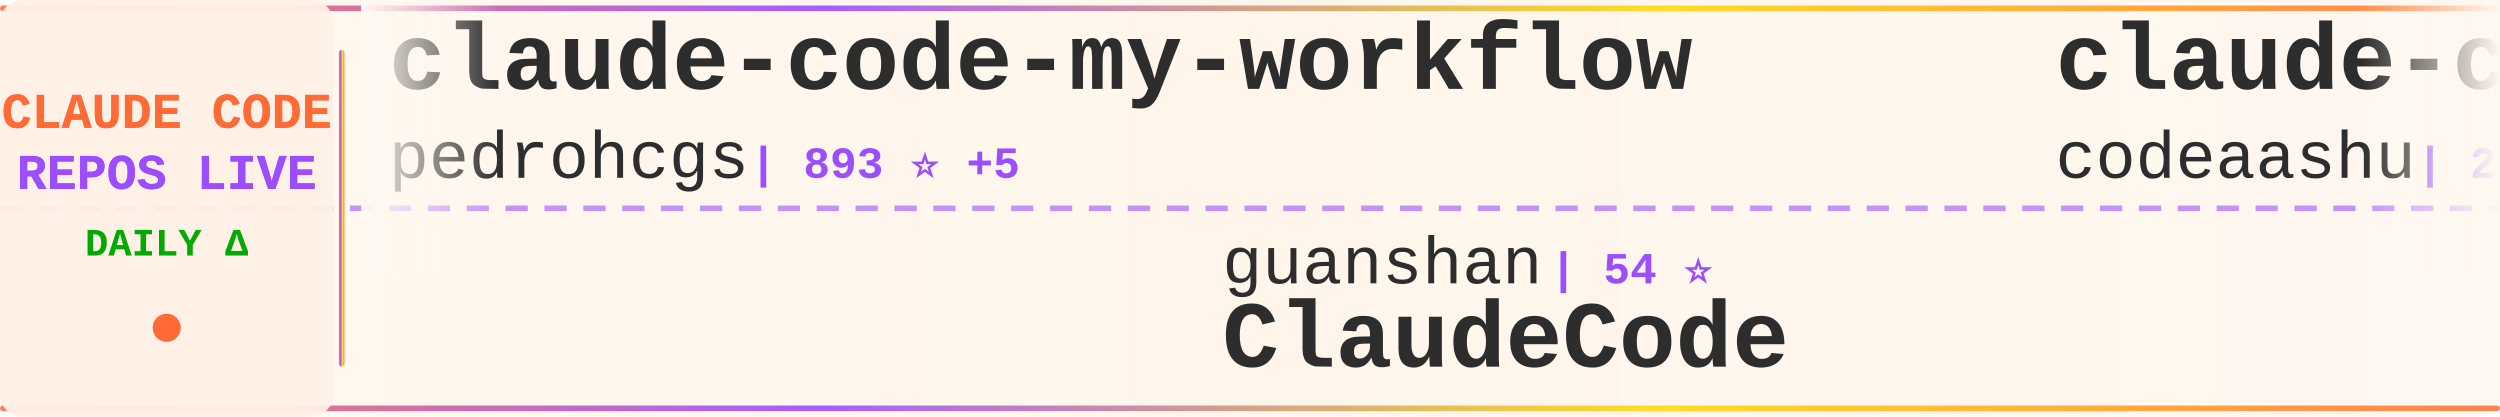
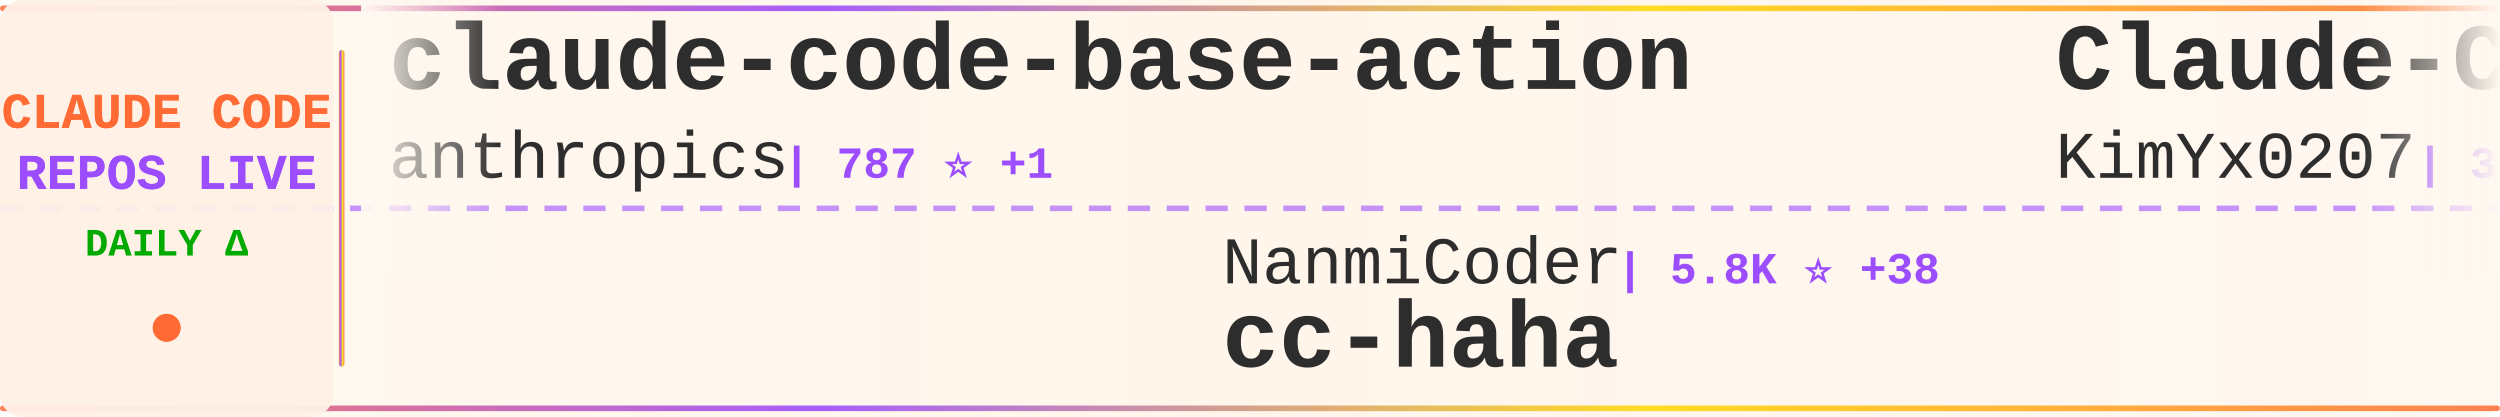
<svg xmlns="http://www.w3.org/2000/svg" width="900" height="150">
  <defs>
    <linearGradient id="tickerBg" x1="0%" y1="0%" x2="100%" y2="0%">
      <stop offset="0%" style="stop-color:#fff8f0;stop-opacity:0.98" />
      <stop offset="50%" style="stop-color:#fff5eb;stop-opacity:1" />
      <stop offset="100%" style="stop-color:#fff8f0;stop-opacity:0.98" />
    </linearGradient>
    <linearGradient id="borderGrad" x1="0%" y1="0%" x2="100%" y2="0%">
      <stop offset="0%" style="stop-color:#FF6B35;stop-opacity:0.85">
        <animate attributeName="stop-opacity" values="0.85;1;0.85" dur="2s" repeatCount="indefinite" />
      </stop>
      <stop offset="33%" style="stop-color:#9C4EFF;stop-opacity:0.9">
        <animate attributeName="stop-opacity" values="0.9;1;0.9" dur="2.2s" repeatCount="indefinite" />
      </stop>
      <stop offset="66%" style="stop-color:#FFD700;stop-opacity:0.85">
        <animate attributeName="stop-opacity" values="0.85;1;0.85" dur="1.8s" repeatCount="indefinite" />
      </stop>
      <stop offset="100%" style="stop-color:#FF6B35;stop-opacity:0.85">
        <animate attributeName="stop-opacity" values="0.85;1;0.85" dur="2s" repeatCount="indefinite" />
      </stop>
    </linearGradient>
    <filter id="textGlow">
      <feGaussianBlur stdDeviation="0.15" result="coloredBlur" />
      <feMerge>
        <feMergeNode in="coloredBlur" />
        <feMergeNode in="SourceGraphic" />
      </feMerge>
    </filter>
    <filter id="metricGlow">
      <feGaussianBlur stdDeviation="0.2" result="coloredBlur" />
      <feMerge>
        <feMergeNode in="coloredBlur" />
        <feMergeNode in="SourceGraphic" />
      </feMerge>
    </filter>
    <linearGradient id="leftFade" x1="0%" y1="0%" x2="100%" y2="0%">
      <stop offset="0%" style="stop-color:#fff8f0;stop-opacity:1" />
      <stop offset="100%" style="stop-color:#fff8f0;stop-opacity:0" />
    </linearGradient>
    <linearGradient id="rightFade" x1="0%" y1="0%" x2="100%" y2="0%">
      <stop offset="0%" style="stop-color:#fff8f0;stop-opacity:0" />
      <stop offset="100%" style="stop-color:#fff8f0;stop-opacity:1" />
    </linearGradient>
  </defs>
  <rect width="900" height="150" fill="url(#tickerBg)" rx="8" />
  <rect x="0" y="2" width="900" height="2" fill="url(#borderGrad)" rx="1" />
  <rect x="0" y="146" width="900" height="2" fill="url(#borderGrad)" rx="1" />
  <line x1="0" y1="75" x2="900" y2="75" stroke="#9C4EFF" stroke-width="2" stroke-dasharray="8 6" opacity="0.6" />
  <rect x="0" y="0" width="120" height="150" fill="#fff0e6" opacity="0.95" rx="8" />
  <text x="60" y="46" font-family="'Courier New', monospace" font-size="18" font-weight="bold" fill="#FF6B35" text-anchor="middle" filter="url(#textGlow)">
    CLAUDE CODE
  </text>
  <text x="60" y="68" font-family="'Courier New', monospace" font-size="18" font-weight="bold" fill="#9C4EFF" text-anchor="middle" filter="url(#textGlow)">
    REPOS LIVE
  </text>
  <text x="60" y="92" font-family="'Courier New', monospace" font-size="14" font-weight="bold" fill="#00aa00" text-anchor="middle">
    DAILY Δ
  </text>
  <circle cx="60" cy="118" r="5" fill="#FF6B35" filter="url(#metricGlow)">
    <animate attributeName="r" values="4;6;4" dur="1.5s" repeatCount="indefinite" />
    <animate attributeName="opacity" values="0.6;1;0.6" dur="1.5s" repeatCount="indefinite" />
  </circle>
  <rect x="122" y="18" width="2" height="114" fill="url(#borderGrad)" rx="1" />
  <clipPath id="tickerClip">
    <rect x="130" y="0" width="770" height="150" />
  </clipPath>
  <g clip-path="url(#tickerClip)">
    <g id="tickerItems">
      <animateTransform attributeName="transform" attributeType="XML" type="translate" from="0 0" to="-3000 0" dur="54s" repeatCount="indefinite" />
      <g transform="translate(0, 0)">
-         <text x="140" y="32" font-family="'Courier New', monospace" font-size="34" font-weight="bold" fill="#2d2d2d">claude-code-my-workflow</text>
-         <text x="140" y="64" font-family="'Courier New', monospace" font-size="24" font-weight="normal" fill="#2d2d2d" opacity="1.0">pedrohcgs</text>
-         <text x="270" y="64" font-family="'Courier New', monospace" font-size="16" font-weight="bold" fill="#9C4EFF"> | 893 ⭐ +5</text>
+         <text x="140" y="32" font-family="'Courier New', monospace" font-size="34" font-weight="bold" fill="#2d2d2d">claude-code-base-action</text>
+         <text x="140" y="64" font-family="'Courier New', monospace" font-size="24" font-weight="normal" fill="#2d2d2d" opacity="1.0">anthropics</text>
+         <text x="282" y="64" font-family="'Courier New', monospace" font-size="16" font-weight="bold" fill="#9C4EFF"> | 787 ⭐ +1</text>
      </g>
      <g transform="translate(300, 0)">
-         <text x="140" y="102" font-family="'Courier New', monospace" font-size="24" font-weight="normal" fill="#2d2d2d" opacity="1.0">guanshan</text>
-         <text x="258" y="102" font-family="'Courier New', monospace" font-size="16" font-weight="bold" fill="#9C4EFF"> | 54 ⭐</text>
-         <text x="140" y="132" font-family="'Courier New', monospace" font-size="34" font-weight="bold" fill="#2d2d2d">ClaudeCode</text>
+         <text x="140" y="102" font-family="'Courier New', monospace" font-size="24" font-weight="normal" fill="#2d2d2d" opacity="1.0">NanmiCoder</text>
+         <text x="282" y="102" font-family="'Courier New', monospace" font-size="16" font-weight="bold" fill="#9C4EFF"> | 5.8K ⭐ +38</text>
+         <text x="140" y="132" font-family="'Courier New', monospace" font-size="34" font-weight="bold" fill="#2d2d2d">cc-haha</text>
      </g>
      <g transform="translate(600, 0)">
-         <text x="140" y="32" font-family="'Courier New', monospace" font-size="34" font-weight="bold" fill="#2d2d2d">claude-code</text>
-         <text x="140" y="64" font-family="'Courier New', monospace" font-size="24" font-weight="normal" fill="#2d2d2d" opacity="1.0">codeaashu</text>
-         <text x="270" y="64" font-family="'Courier New', monospace" font-size="16" font-weight="bold" fill="#9C4EFF"> | 2.0K ⭐ +26</text>
+         <text x="140" y="32" font-family="'Courier New', monospace" font-size="34" font-weight="bold" fill="#2d2d2d">Claude-Code-x-OpenClaw-G...</text>
+         <text x="140" y="64" font-family="'Courier New', monospace" font-size="24" font-weight="normal" fill="#2d2d2d" opacity="1.0">KimYx0207</text>
+         <text x="270" y="64" font-family="'Courier New', monospace" font-size="16" font-weight="bold" fill="#9C4EFF"> | 3.2K ⭐ +33</text>
      </g>
      <g transform="translate(900, 0)">
-         <text x="140" y="102" font-family="'Courier New', monospace" font-size="24" font-weight="normal" fill="#2d2d2d" opacity="1.0">tanbiralam</text>
-         <text x="282" y="102" font-family="'Courier New', monospace" font-size="16" font-weight="bold" fill="#9C4EFF"> | 1.4K ⭐ +16</text>
+         <text x="140" y="102" font-family="'Courier New', monospace" font-size="24" font-weight="normal" fill="#2d2d2d" opacity="1.0">Onewon</text>
+         <text x="234" y="102" font-family="'Courier New', monospace" font-size="16" font-weight="bold" fill="#9C4EFF"> | 172 ⭐ +1</text>
        <text x="140" y="132" font-family="'Courier New', monospace" font-size="34" font-weight="bold" fill="#2d2d2d">claude-code</text>
      </g>
      <g transform="translate(1200, 0)">
-         <text x="140" y="32" font-family="'Courier New', monospace" font-size="34" font-weight="bold" fill="#2d2d2d">claude-code-source-build</text>
-         <text x="140" y="64" font-family="'Courier New', monospace" font-size="24" font-weight="normal" fill="#2d2d2d" opacity="1.0">andrew-kramer-inno</text>
-         <text x="378" y="64" font-family="'Courier New', monospace" font-size="16" font-weight="bold" fill="#9C4EFF"> | 564 ⭐ +1</text>
+         <text x="140" y="32" font-family="'Courier New', monospace" font-size="34" font-weight="bold" fill="#2d2d2d">claude-code-book</text>
+         <text x="140" y="64" font-family="'Courier New', monospace" font-size="24" font-weight="normal" fill="#2d2d2d" opacity="1.0">lintsinghua</text>
+         <text x="294" y="64" font-family="'Courier New', monospace" font-size="16" font-weight="bold" fill="#9C4EFF"> | 2.6K ⭐ +24</text>
      </g>
      <g transform="translate(1500, 0)">
-         <text x="140" y="102" font-family="'Courier New', monospace" font-size="24" font-weight="normal" fill="#2d2d2d" opacity="1.0">garrytan</text>
-         <text x="258" y="102" font-family="'Courier New', monospace" font-size="16" font-weight="bold" fill="#9C4EFF"> | 69.8K ⭐ +639</text>
-         <text x="140" y="132" font-family="'Courier New', monospace" font-size="34" font-weight="bold" fill="#2d2d2d">gstack</text>
+         <text x="140" y="102" font-family="'Courier New', monospace" font-size="24" font-weight="normal" fill="#2d2d2d" opacity="1.0">OneRedOak</text>
+         <text x="270" y="102" font-family="'Courier New', monospace" font-size="16" font-weight="bold" fill="#9C4EFF"> | 3.8K ⭐ +1</text>
+         <text x="140" y="132" font-family="'Courier New', monospace" font-size="34" font-weight="bold" fill="#2d2d2d">claude-code-workflows</text>
      </g>
      <g transform="translate(1800, 0)">
-         <text x="140" y="32" font-family="'Courier New', monospace" font-size="34" font-weight="bold" fill="#2d2d2d">claude-howto</text>
-         <text x="140" y="64" font-family="'Courier New', monospace" font-size="24" font-weight="normal" fill="#2d2d2d" opacity="1.0">luongnv89</text>
-         <text x="270" y="64" font-family="'Courier New', monospace" font-size="16" font-weight="bold" fill="#9C4EFF"> | 25.1K ⭐ +549</text>
+         <text x="140" y="32" font-family="'Courier New', monospace" font-size="34" font-weight="bold" fill="#2d2d2d">claude-code-tips</text>
+         <text x="140" y="64" font-family="'Courier New', monospace" font-size="24" font-weight="normal" fill="#2d2d2d" opacity="1.0">ykdojo</text>
+         <text x="234" y="64" font-family="'Courier New', monospace" font-size="16" font-weight="bold" fill="#9C4EFF"> | 7.4K ⭐ +35</text>
      </g>
      <g transform="translate(2100, 0)">
-         <text x="140" y="102" font-family="'Courier New', monospace" font-size="24" font-weight="normal" fill="#2d2d2d" opacity="1.0">alex000kim</text>
-         <text x="282" y="102" font-family="'Courier New', monospace" font-size="16" font-weight="bold" fill="#9C4EFF"> | 208 ⭐ +1</text>
+         <text x="140" y="102" font-family="'Courier New', monospace" font-size="24" font-weight="normal" fill="#2d2d2d" opacity="1.0">Yeachan-Heo</text>
+         <text x="294" y="102" font-family="'Courier New', monospace" font-size="16" font-weight="bold" fill="#9C4EFF"> | 27.7K ⭐ +376</text>
+         <text x="140" y="132" font-family="'Courier New', monospace" font-size="34" font-weight="bold" fill="#2d2d2d">oh-my-claudecode</text>
+       </g>
+       <g transform="translate(2400, 0)">
+         <text x="140" y="32" font-family="'Courier New', monospace" font-size="34" font-weight="bold" fill="#2d2d2d">claude-code</text>
+         <text x="140" y="64" font-family="'Courier New', monospace" font-size="24" font-weight="normal" fill="#2d2d2d" opacity="1.0">tanbiralam</text>
+         <text x="282" y="64" font-family="'Courier New', monospace" font-size="16" font-weight="bold" fill="#9C4EFF"> | 1.4K ⭐ +12</text>
+       </g>
+       <g transform="translate(2700, 0)">
+         <text x="140" y="102" font-family="'Courier New', monospace" font-size="24" font-weight="normal" fill="#2d2d2d" opacity="1.0">jarmuine</text>
+         <text x="258" y="102" font-family="'Courier New', monospace" font-size="16" font-weight="bold" fill="#9C4EFF"> | 2.0K ⭐ +9</text>
        <text x="140" y="132" font-family="'Courier New', monospace" font-size="34" font-weight="bold" fill="#2d2d2d">claude-code</text>
      </g>
-       <g transform="translate(2400, 0)">
-         <text x="140" y="32" font-family="'Courier New', monospace" font-size="34" font-weight="bold" fill="#2d2d2d">awesome-claude-code-suba...</text>
-         <text x="140" y="64" font-family="'Courier New', monospace" font-size="24" font-weight="normal" fill="#2d2d2d" opacity="1.0">VoltAgent</text>
-         <text x="270" y="64" font-family="'Courier New', monospace" font-size="16" font-weight="bold" fill="#9C4EFF"> | 17.0K ⭐ +76</text>
-       </g>
-       <g transform="translate(2700, 0)">
-         <text x="140" y="102" font-family="'Courier New', monospace" font-size="24" font-weight="normal" fill="#2d2d2d" opacity="1.0">wshobson</text>
-         <text x="258" y="102" font-family="'Courier New', monospace" font-size="16" font-weight="bold" fill="#9C4EFF"> | 33.4K ⭐ +57</text>
-         <text x="140" y="132" font-family="'Courier New', monospace" font-size="34" font-weight="bold" fill="#2d2d2d">agents</text>
-       </g>
      <g transform="translate(3000, 0)">
-         <text x="140" y="32" font-family="'Courier New', monospace" font-size="34" font-weight="bold" fill="#2d2d2d">claude-code-my-workflow</text>
-         <text x="140" y="64" font-family="'Courier New', monospace" font-size="24" font-weight="normal" fill="#2d2d2d" opacity="1.0">pedrohcgs</text>
-         <text x="270" y="64" font-family="'Courier New', monospace" font-size="16" font-weight="bold" fill="#9C4EFF"> | 893 ⭐ +5</text>
+         <text x="140" y="32" font-family="'Courier New', monospace" font-size="34" font-weight="bold" fill="#2d2d2d">claude-code-base-action</text>
+         <text x="140" y="64" font-family="'Courier New', monospace" font-size="24" font-weight="normal" fill="#2d2d2d" opacity="1.0">anthropics</text>
+         <text x="282" y="64" font-family="'Courier New', monospace" font-size="16" font-weight="bold" fill="#9C4EFF"> | 787 ⭐ +1</text>
      </g>
      <g transform="translate(3300, 0)">
-         <text x="140" y="102" font-family="'Courier New', monospace" font-size="24" font-weight="normal" fill="#2d2d2d" opacity="1.0">guanshan</text>
-         <text x="258" y="102" font-family="'Courier New', monospace" font-size="16" font-weight="bold" fill="#9C4EFF"> | 54 ⭐</text>
-         <text x="140" y="132" font-family="'Courier New', monospace" font-size="34" font-weight="bold" fill="#2d2d2d">ClaudeCode</text>
+         <text x="140" y="102" font-family="'Courier New', monospace" font-size="24" font-weight="normal" fill="#2d2d2d" opacity="1.0">NanmiCoder</text>
+         <text x="282" y="102" font-family="'Courier New', monospace" font-size="16" font-weight="bold" fill="#9C4EFF"> | 5.8K ⭐ +38</text>
+         <text x="140" y="132" font-family="'Courier New', monospace" font-size="34" font-weight="bold" fill="#2d2d2d">cc-haha</text>
      </g>
      <g transform="translate(3600, 0)">
-         <text x="140" y="32" font-family="'Courier New', monospace" font-size="34" font-weight="bold" fill="#2d2d2d">claude-code</text>
-         <text x="140" y="64" font-family="'Courier New', monospace" font-size="24" font-weight="normal" fill="#2d2d2d" opacity="1.0">codeaashu</text>
-         <text x="270" y="64" font-family="'Courier New', monospace" font-size="16" font-weight="bold" fill="#9C4EFF"> | 2.0K ⭐ +26</text>
+         <text x="140" y="32" font-family="'Courier New', monospace" font-size="34" font-weight="bold" fill="#2d2d2d">Claude-Code-x-OpenClaw-G...</text>
+         <text x="140" y="64" font-family="'Courier New', monospace" font-size="24" font-weight="normal" fill="#2d2d2d" opacity="1.0">KimYx0207</text>
+         <text x="270" y="64" font-family="'Courier New', monospace" font-size="16" font-weight="bold" fill="#9C4EFF"> | 3.2K ⭐ +33</text>
      </g>
      <g transform="translate(3900, 0)">
-         <text x="140" y="102" font-family="'Courier New', monospace" font-size="24" font-weight="normal" fill="#2d2d2d" opacity="1.0">tanbiralam</text>
-         <text x="282" y="102" font-family="'Courier New', monospace" font-size="16" font-weight="bold" fill="#9C4EFF"> | 1.4K ⭐ +16</text>
+         <text x="140" y="102" font-family="'Courier New', monospace" font-size="24" font-weight="normal" fill="#2d2d2d" opacity="1.0">Onewon</text>
+         <text x="234" y="102" font-family="'Courier New', monospace" font-size="16" font-weight="bold" fill="#9C4EFF"> | 172 ⭐ +1</text>
        <text x="140" y="132" font-family="'Courier New', monospace" font-size="34" font-weight="bold" fill="#2d2d2d">claude-code</text>
      </g>
    </g>
  </g>
  <rect x="130" y="0" width="50" height="100" fill="url(#leftFade)" />
  <rect x="850" y="0" width="50" height="100" fill="url(#rightFade)" />
</svg>
